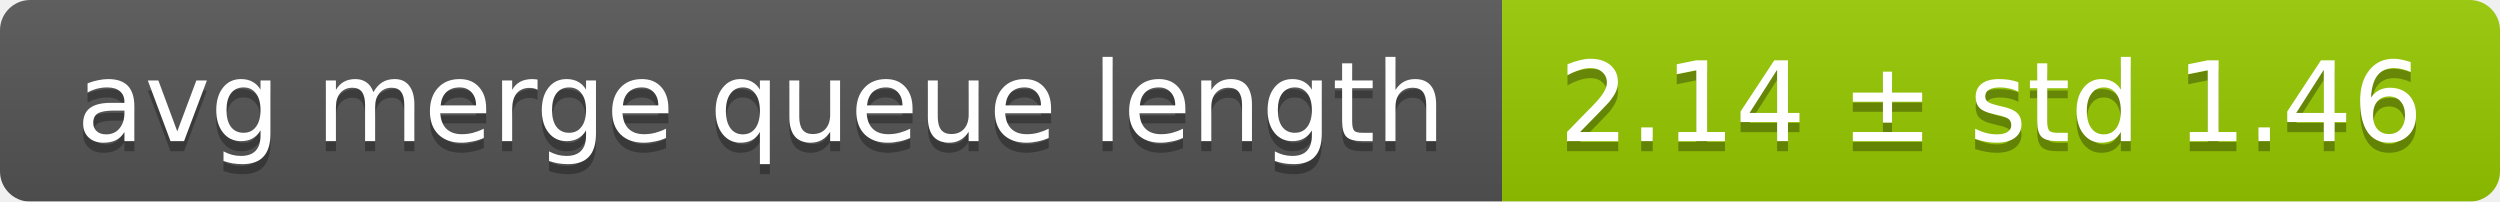
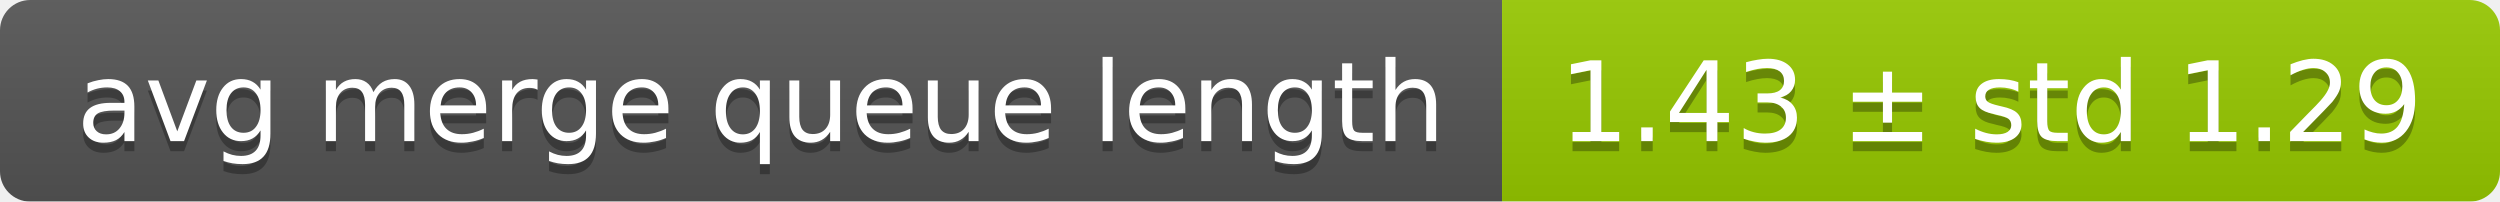
<svg xmlns="http://www.w3.org/2000/svg" width="248" height="20">
  <linearGradient id="smooth" x2="0" y2="100%">
    <stop offset="0" stop-color="#bbb" stop-opacity=".1" />
    <stop offset="1" stop-opacity=".1" />
  </linearGradient>
  <mask id="round">
    <rect width="248" height="20" rx="3" fill="#fff" />
  </mask>
  <g mask="url(#round)">
    <rect width="149" height="20" fill="#555" />
    <rect x="149" width="99" height="20" fill="#97ca00" />
    <rect width="248" height="20" fill="url(#smooth)" />
  </g>
  <g fill="#fff" text-anchor="middle" font-family="DejaVu Sans,Verdana,Geneva,sans-serif" font-size="11">
    <text x="75.5" y="15" fill="#010101" fill-opacity=".3">avg merge queue length</text>
    <text x="75.5" y="14">avg merge queue length</text>
-     <text x="197.5" y="15" fill="#010101" fill-opacity=".3">2.14 ± std 1.46</text>
-     <text x="197.5" y="14">2.14 ± std 1.46</text>
+     <text x="197.5" y="15" fill="#010101" fill-opacity=".3">1.43 ± std 1.29</text>
+     <text x="197.5" y="14">1.43 ± std 1.29</text>
  </g>
</svg>
